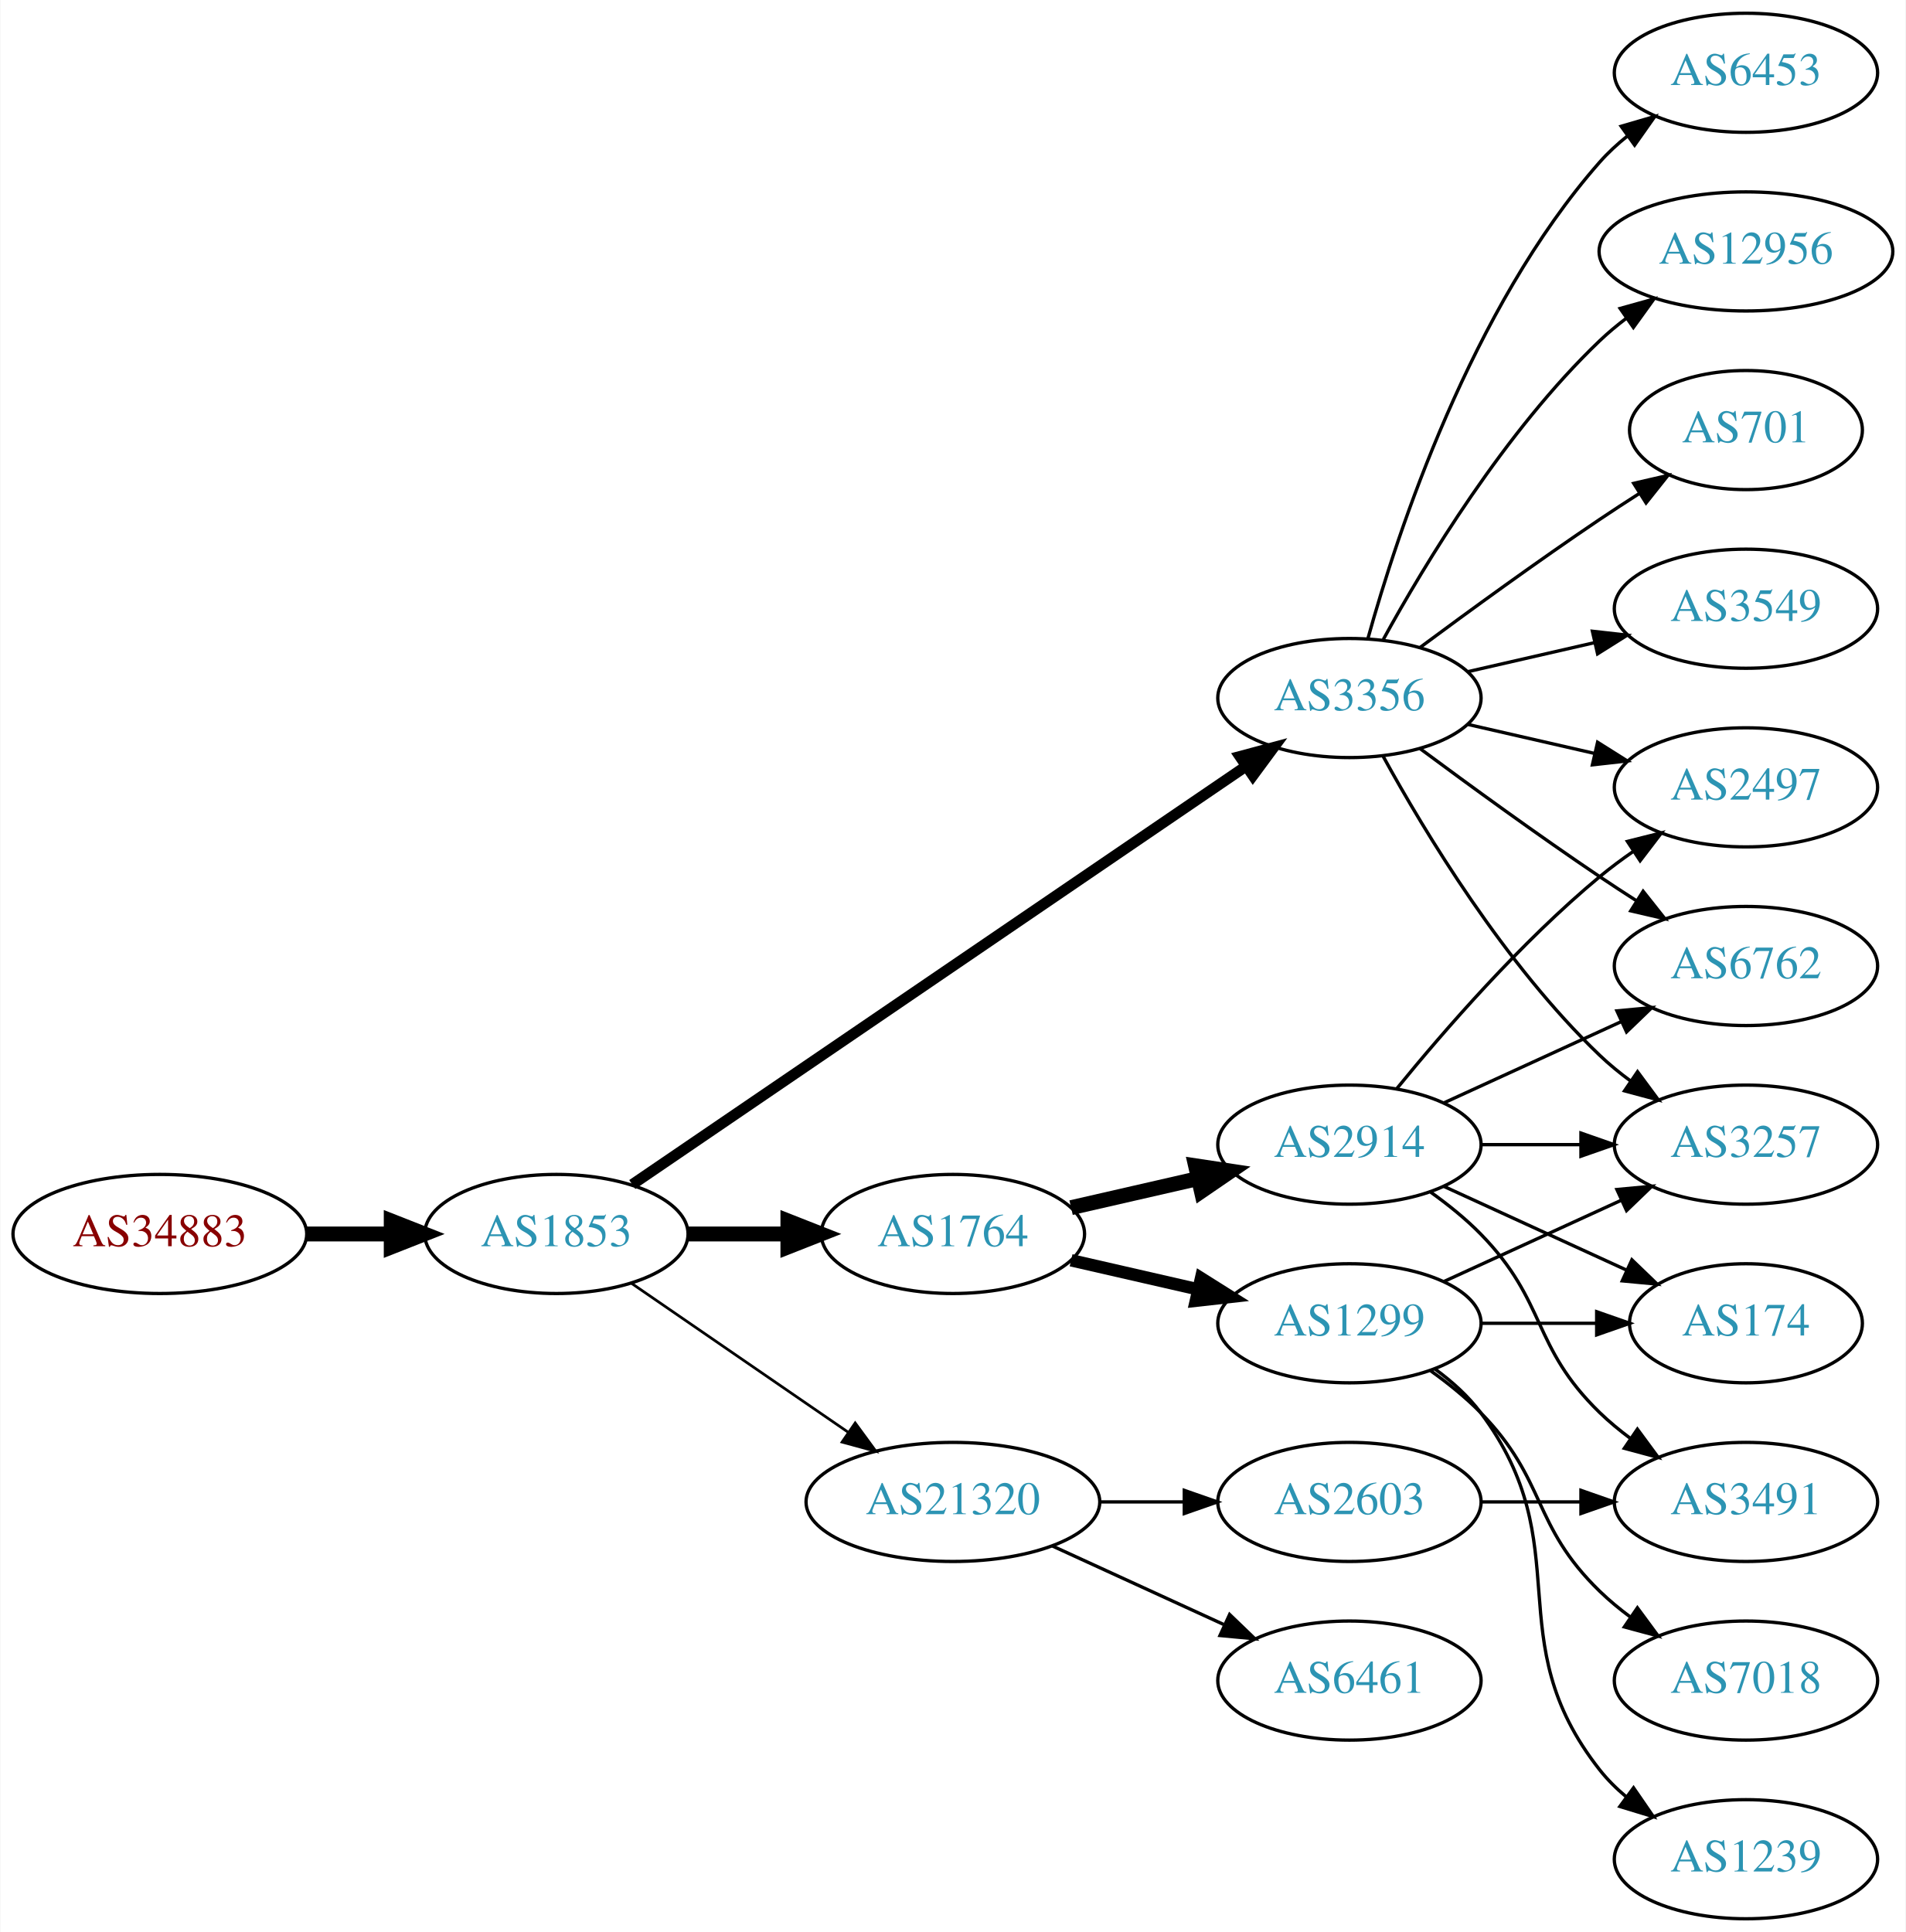
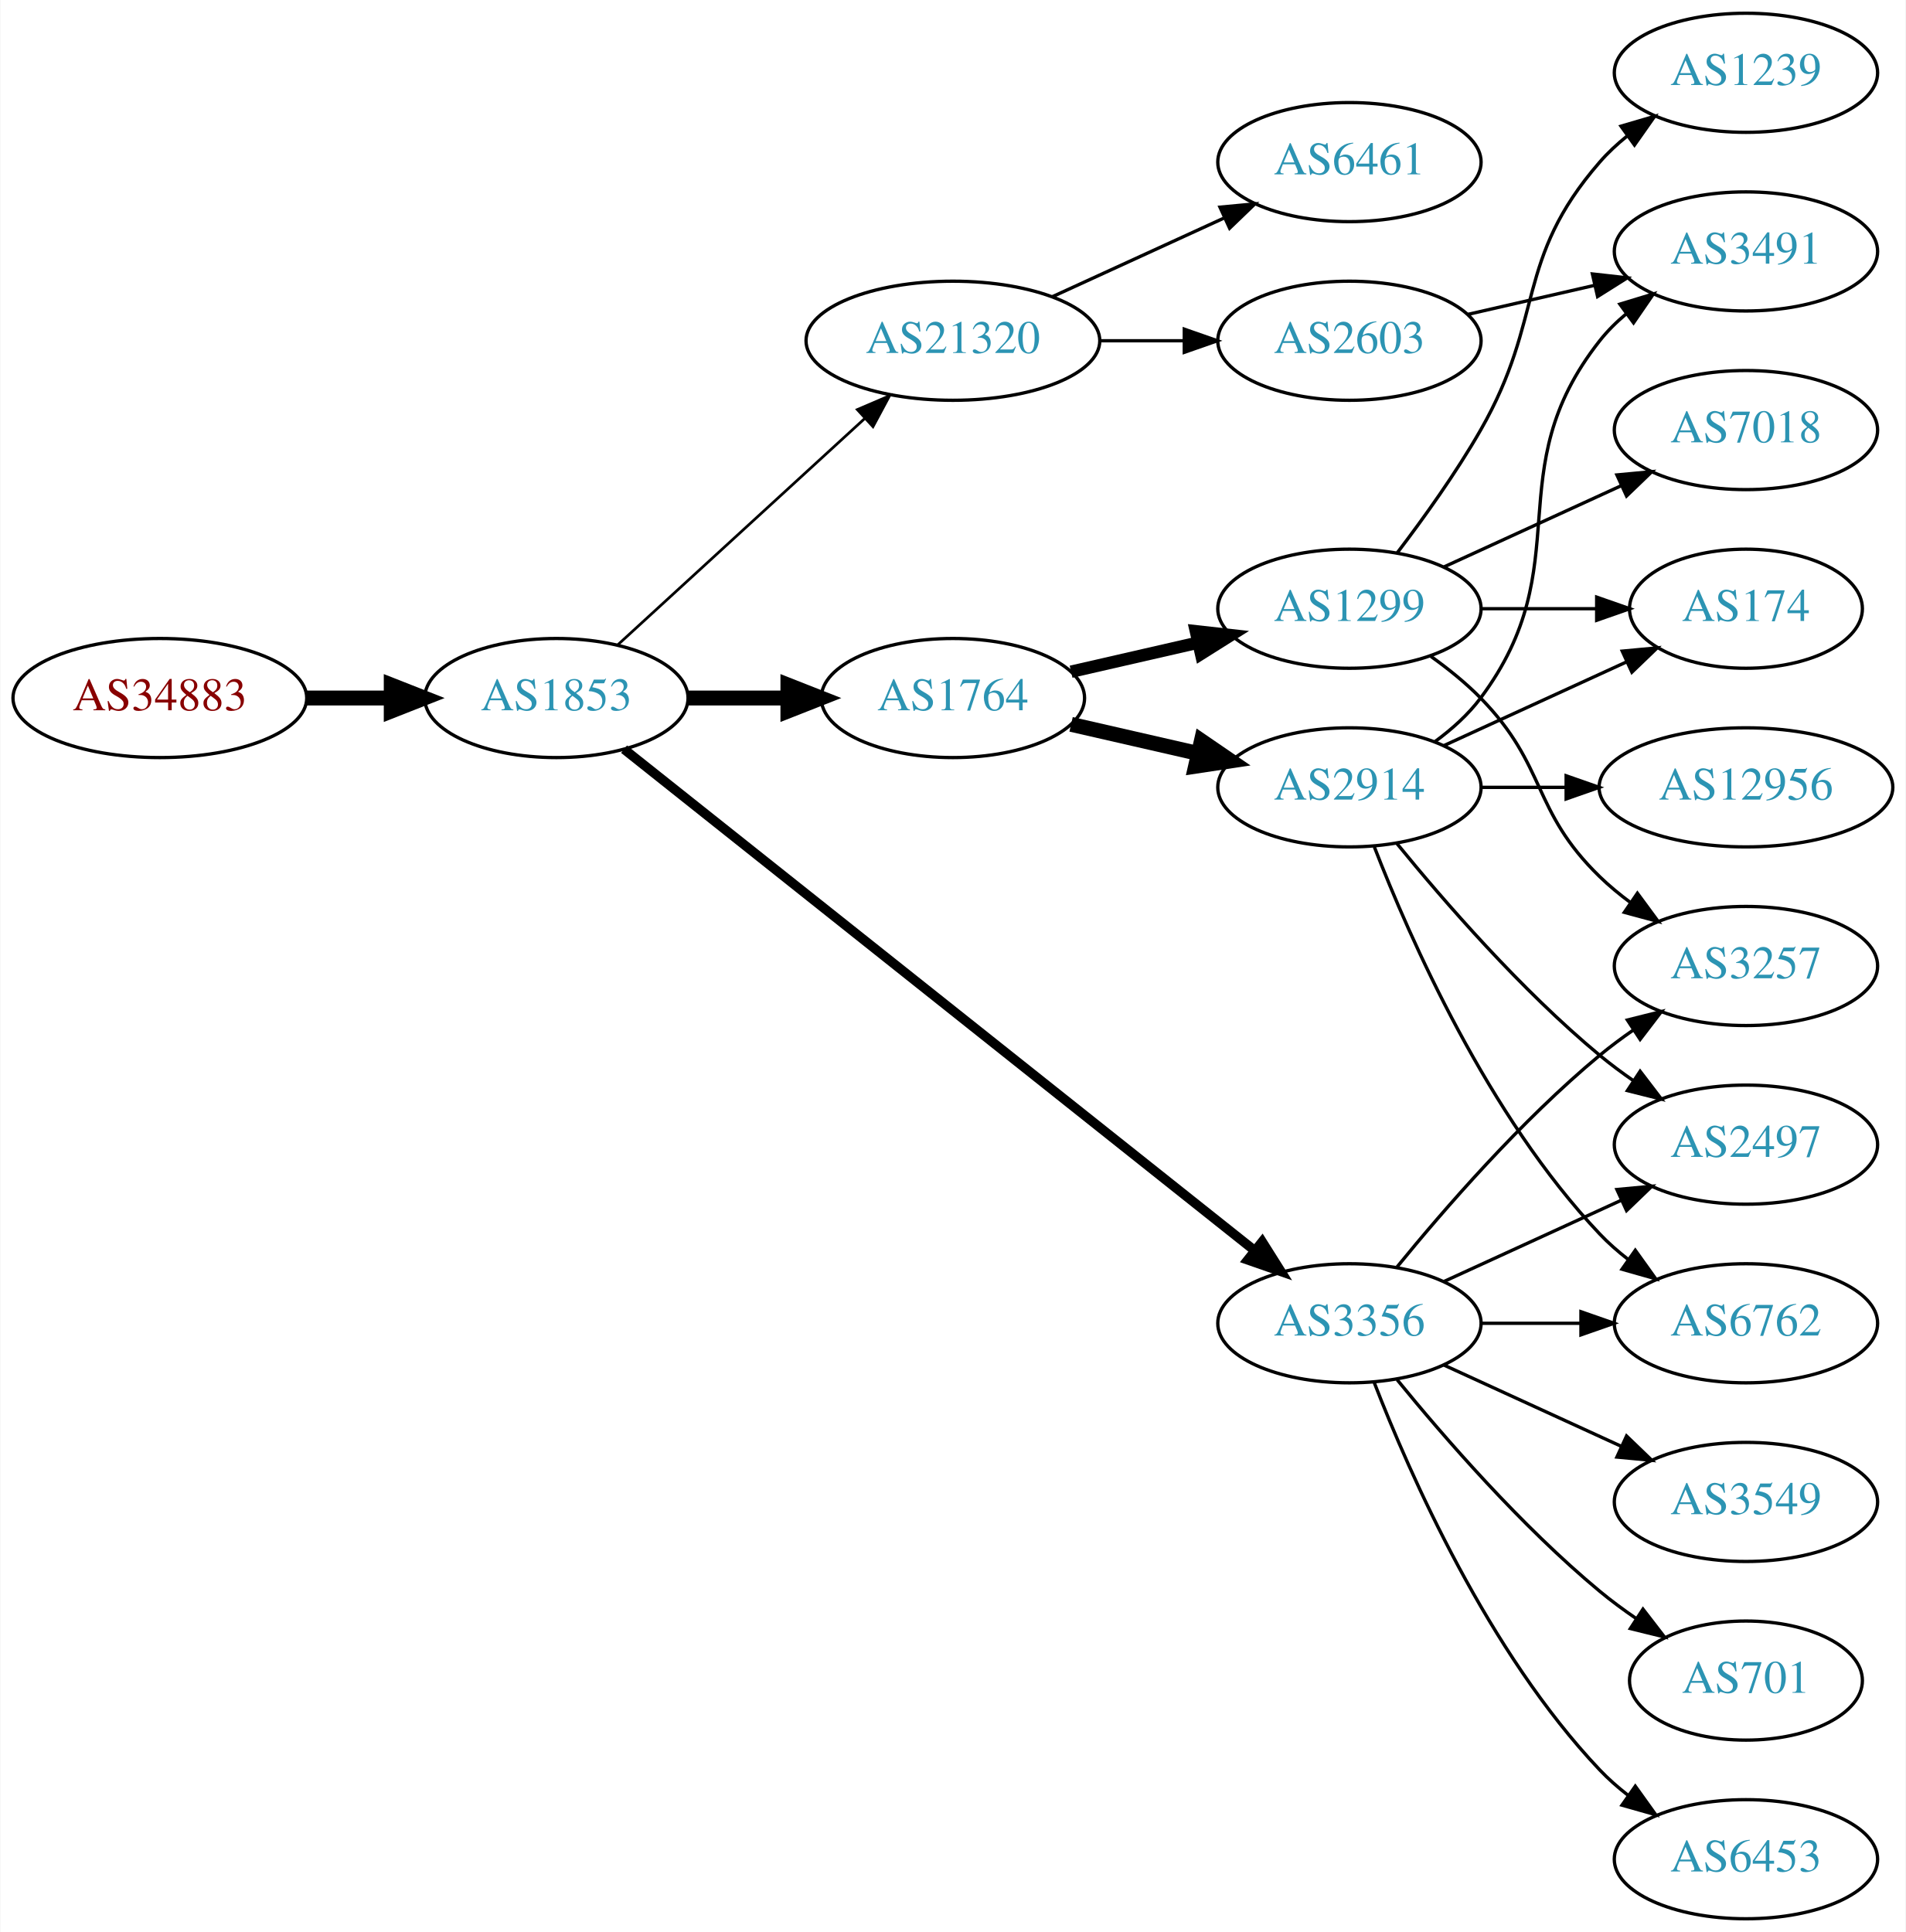
<svg xmlns="http://www.w3.org/2000/svg" xmlns:xlink="http://www.w3.org/1999/xlink" width="576pt" height="584pt" viewBox="0.00 0.00 575.76 584.00">
  <g id="graph0" class="graph" transform="scale(1 1) rotate(0) translate(4 580)">
    <polygon fill="white" stroke="none" points="-4,4 -4,-580 571.762,-580 571.762,4 -4,4" />
    <g id="node1" class="node">
      <g id="a_node1">
        <a xlink:href="/asn/34883" xlink:title="AS34883 ~ FH JOANNEUM Gesellschaft mbH [AT]">
-           <ellipse fill="#ffffff" stroke="black" cx="44.196" cy="-207" rx="44.393" ry="18" />
-           <text text-anchor="middle" x="44.196" y="-203.3" font-family="Times,serif" font-size="14.00" fill="#880000">AS34883</text>
+           <ellipse fill="#ffffff" stroke="black" cx="44.196" cy="-369" rx="44.393" ry="18" />
+           <text text-anchor="middle" x="44.196" y="-365.3" font-family="Times,serif" font-size="14.00" fill="#880000">AS34883</text>
        </a>
      </g>
    </g>
    <g id="node2" class="node">
      <g id="a_node2">
        <a xlink:href="/asn/1853" xlink:title="AS1853 ~ ACOnet Backbone [AT]">
-           <ellipse fill="#ffffff" stroke="black" cx="164.039" cy="-207" rx="39.794" ry="18" />
-           <text text-anchor="middle" x="164.039" y="-203.3" font-family="Times,serif" font-size="14.00" fill="#2c94b3">AS1853</text>
+           <ellipse fill="#ffffff" stroke="black" cx="164.039" cy="-369" rx="39.794" ry="18" />
+           <text text-anchor="middle" x="164.039" y="-365.3" font-family="Times,serif" font-size="14.00" fill="#2c94b3">AS1853</text>
        </a>
      </g>
    </g>
    <g id="edge1" class="edge">
-       <path fill="none" stroke="black" stroke-width="4.5" d="M88.407,-207C96.72,-207 105.482,-207 113.965,-207" />
-       <polygon fill="black" stroke="black" stroke-width="4.5" points="114.123,-210.938 124.123,-207 114.123,-203.063 114.123,-210.938" />
+       <path fill="none" stroke="black" stroke-width="4.5" d="M88.407,-369C96.72,-369 105.482,-369 113.965,-369" />
+       <polygon fill="black" stroke="black" stroke-width="4.5" points="114.123,-372.938 124.123,-369 114.123,-365.063 114.123,-372.938" />
    </g>
    <g id="node3" class="node">
      <g id="a_node3">
-         <a xlink:href="/asn/1764" xlink:title="AS1764 ~ NEXTLAYER-AS [AT]">
-           <ellipse fill="#ffffff" stroke="black" cx="283.881" cy="-207" rx="39.794" ry="18" />
-           <text text-anchor="middle" x="283.881" y="-203.3" font-family="Times,serif" font-size="14.00" fill="#2c94b3">AS1764</text>
+         <a xlink:href="/asn/21320" xlink:title="AS21320 ~ GEANT Vereniging [EU]">
+           <ellipse fill="#ffffff" stroke="black" cx="283.881" cy="-477" rx="44.393" ry="18" />
+           <text text-anchor="middle" x="283.881" y="-473.3" font-family="Times,serif" font-size="14.00" fill="#2c94b3">AS21320</text>
        </a>
      </g>
    </g>
    <g id="edge2" class="edge">
-       <path fill="none" stroke="black" stroke-width="4.5" d="M203.951,-207C213.505,-207 223.854,-207 233.817,-207" />
-       <polygon fill="black" stroke="black" stroke-width="4.5" points="234.009,-210.938 244.009,-207 234.009,-203.063 234.009,-210.938" />
+       <path fill="none" stroke="black" stroke-width="0.818" d="M182.681,-385.169C202.439,-403.276 234.641,-432.789 257.193,-453.457" />
+       <polygon fill="black" stroke="black" stroke-width="0.818" points="254.994,-456.189 264.731,-460.365 259.723,-451.029 254.994,-456.189" />
    </g>
    <g id="node4" class="node">
      <g id="a_node4">
-         <a xlink:href="/asn/3356" xlink:title="AS3356 ~ LEVEL3 [US]">
-           <ellipse fill="#ffffff" stroke="black" cx="403.724" cy="-369" rx="39.794" ry="18" />
-           <text text-anchor="middle" x="403.724" y="-365.3" font-family="Times,serif" font-size="14.00" fill="#2c94b3">AS3356</text>
+         <a xlink:href="/asn/3356" xlink:title="AS3356 ~ Level 3 Parent, LLC [US]">
+           <ellipse fill="#ffffff" stroke="black" cx="403.724" cy="-180" rx="39.794" ry="18" />
+           <text text-anchor="middle" x="403.724" y="-176.3" font-family="Times,serif" font-size="14.00" fill="#2c94b3">AS3356</text>
        </a>
      </g>
    </g>
    <g id="edge3" class="edge">
-       <path fill="none" stroke="black" stroke-width="3.273" d="M186.973,-221.95C229.6,-251.004 323.695,-315.136 372.315,-348.274" />
-       <polygon fill="black" stroke="black" stroke-width="3.273" points="370.608,-351.346 380.842,-354.086 374.55,-345.562 370.608,-351.346" />
+       <path fill="none" stroke="black" stroke-width="2.864" d="M184.489,-353.533C226.622,-320.031 326.434,-240.663 375.094,-201.97" />
+       <polygon fill="black" stroke="black" stroke-width="2.864" points="377.355,-204.644 383.004,-195.68 372.999,-199.165 377.355,-204.644" />
    </g>
    <g id="node5" class="node">
      <g id="a_node5">
-         <a xlink:href="/asn/21320" xlink:title="AS21320 ~ GEANT Vereniging [EU]">
-           <ellipse fill="#ffffff" stroke="black" cx="283.881" cy="-126" rx="44.393" ry="18" />
-           <text text-anchor="middle" x="283.881" y="-122.3" font-family="Times,serif" font-size="14.00" fill="#2c94b3">AS21320</text>
+         <a xlink:href="/asn/1764" xlink:title="AS1764 ~ NEXTLAYER-AS [AT]">
+           <ellipse fill="#ffffff" stroke="black" cx="283.881" cy="-369" rx="39.794" ry="18" />
+           <text text-anchor="middle" x="283.881" y="-365.3" font-family="Times,serif" font-size="14.00" fill="#2c94b3">AS1764</text>
        </a>
      </g>
    </g>
    <g id="edge4" class="edge">
-       <path fill="none" stroke="black" stroke-width="0.818" d="M186.653,-192.143C205.025,-179.515 231.618,-161.236 252.195,-147.093" />
-       <polygon fill="black" stroke="black" stroke-width="0.818" points="254.345,-149.862 260.603,-141.313 250.38,-144.093 254.345,-149.862" />
+       <path fill="none" stroke="black" stroke-width="4.5" d="M203.951,-369C213.505,-369 223.854,-369 233.817,-369" />
+       <polygon fill="black" stroke="black" stroke-width="4.5" points="234.009,-372.938 244.009,-369 234.009,-365.063 234.009,-372.938" />
    </g>
    <g id="node6" class="node">
      <g id="a_node6">
-         <a xlink:href="/asn/2914" xlink:title="AS2914 ~ NTT America, Inc. [US]">
-           <ellipse fill="#ffffff" stroke="black" cx="403.724" cy="-234" rx="39.794" ry="18" />
-           <text text-anchor="middle" x="403.724" y="-230.3" font-family="Times,serif" font-size="14.00" fill="#2c94b3">AS2914</text>
+         <a xlink:href="/asn/2603" xlink:title="AS2603 ~ NORDUnet [NO]">
+           <ellipse fill="#ffffff" stroke="black" cx="403.724" cy="-477" rx="39.794" ry="18" />
+           <text text-anchor="middle" x="403.724" y="-473.3" font-family="Times,serif" font-size="14.00" fill="#2c94b3">AS2603</text>
        </a>
      </g>
    </g>
    <g id="edge5" class="edge">
-       <path fill="none" stroke="black" stroke-width="4.5" d="M319.6,-214.955C331.6,-217.704 345.221,-220.825 357.914,-223.733" />
-       <polygon fill="black" stroke="black" stroke-width="4.5" points="357.219,-227.613 367.845,-226.009 358.977,-219.937 357.219,-227.613" />
+       <path fill="none" stroke="black" d="M328.092,-477C336.405,-477 345.168,-477 353.65,-477" />
+       <polygon fill="black" stroke="black" points="353.809,-480.5 363.809,-477 353.809,-473.5 353.809,-480.5" />
    </g>
    <g id="node7" class="node">
      <g id="a_node7">
+         <a xlink:href="/asn/6461" xlink:title="AS6461 ~ Zayo Bandwidth [US]">
+           <ellipse fill="#ffffff" stroke="black" cx="403.724" cy="-531" rx="39.794" ry="18" />
+           <text text-anchor="middle" x="403.724" y="-527.3" font-family="Times,serif" font-size="14.00" fill="#2c94b3">AS6461</text>
+         </a>
+       </g>
+     </g>
+     <g id="edge6" class="edge">
+       <path fill="none" stroke="black" d="M314.011,-490.348C329.622,-497.502 349.02,-506.391 365.692,-514.03" />
+       <polygon fill="black" stroke="black" points="364.595,-517.378 375.144,-518.362 367.511,-511.014 364.595,-517.378" />
+     </g>
+     <g id="node9" class="node">
+       <g id="a_node9">
+         <a xlink:href="/asn/3257" xlink:title="AS3257 ~ GTT [DE]">
+           <ellipse fill="#ffffff" stroke="black" cx="523.566" cy="-288" rx="39.794" ry="18" />
+           <text text-anchor="middle" x="523.566" y="-284.3" font-family="Times,serif" font-size="14.00" fill="#2c94b3">AS3257</text>
+         </a>
+       </g>
+     </g>
+     <g id="edge8" class="edge">
+       <path fill="none" stroke="black" d="M418.143,-197.065C432.257,-214.375 455.672,-241.345 479.37,-261 482.587,-263.668 486.087,-266.27 489.658,-268.741" />
+       <polygon fill="black" stroke="black" points="487.735,-271.666 498.014,-274.236 491.581,-265.817 487.735,-271.666" />
+     </g>
+     <g id="node10" class="node">
+       <g id="a_node10">
+         <a xlink:href="/asn/6762" xlink:title="AS6762 ~ TELECOM ITALIA SPARKLE S.p.A. [IT]">
+           <ellipse fill="#ffffff" stroke="black" cx="523.566" cy="-180" rx="39.794" ry="18" />
+           <text text-anchor="middle" x="523.566" y="-176.3" font-family="Times,serif" font-size="14.00" fill="#2c94b3">AS6762</text>
+         </a>
+       </g>
+     </g>
+     <g id="edge9" class="edge">
+       <path fill="none" stroke="black" d="M443.636,-180C453.19,-180 463.539,-180 473.502,-180" />
+       <polygon fill="black" stroke="black" points="473.695,-183.5 483.695,-180 473.694,-176.5 473.695,-183.5" />
+     </g>
+     <g id="node11" class="node">
+       <g id="a_node11">
+         <a xlink:href="/asn/3549" xlink:title="AS3549 ~ Level 3 Parent, LLC [US]">
+           <ellipse fill="#ffffff" stroke="black" cx="523.566" cy="-126" rx="39.794" ry="18" />
+           <text text-anchor="middle" x="523.566" y="-122.3" font-family="Times,serif" font-size="14.00" fill="#2c94b3">AS3549</text>
+         </a>
+       </g>
+     </g>
+     <g id="edge10" class="edge">
+       <path fill="none" stroke="black" d="M432.353,-167.339C448.31,-160.027 468.58,-150.739 485.863,-142.819" />
+       <polygon fill="black" stroke="black" points="487.478,-145.929 495.111,-138.581 484.562,-139.565 487.478,-145.929" />
+     </g>
+     <g id="node12" class="node">
+       <g id="a_node12">
+         <a xlink:href="/asn/701" xlink:title="AS701 ~ UUNET [US]">
+           <ellipse fill="#ffffff" stroke="black" cx="523.566" cy="-72" rx="35.194" ry="18" />
+           <text text-anchor="middle" x="523.566" y="-68.3" font-family="Times,serif" font-size="14.00" fill="#2c94b3">AS701</text>
+         </a>
+       </g>
+     </g>
+     <g id="edge11" class="edge">
+       <path fill="none" stroke="black" d="M418.143,-162.935C432.257,-145.625 455.672,-118.655 479.37,-99 482.833,-96.128 486.626,-93.331 490.48,-90.692" />
+       <polygon fill="black" stroke="black" points="492.442,-93.592 498.913,-85.203 488.623,-87.725 492.442,-93.592" />
+     </g>
+     <g id="node13" class="node">
+       <g id="a_node13">
+         <a xlink:href="/asn/6453" xlink:title="AS6453 ~ TATA COMMUNICATIONS (AMERICA) INC [US]">
+           <ellipse fill="#ffffff" stroke="black" cx="523.566" cy="-18" rx="39.794" ry="18" />
+           <text text-anchor="middle" x="523.566" y="-14.3" font-family="Times,serif" font-size="14.00" fill="#2c94b3">AS6453</text>
+         </a>
+       </g>
+     </g>
+     <g id="edge12" class="edge">
+       <path fill="none" stroke="black" d="M411.247,-162.006C421.997,-134.272 445.655,-80.571 479.37,-45 481.956,-42.272 484.874,-39.706 487.942,-37.323" />
+       <polygon fill="black" stroke="black" points="490.12,-40.069 496.29,-31.457 486.096,-34.342 490.12,-40.069" />
+     </g>
+     <g id="node14" class="node">
+       <g id="a_node14">
+         <a xlink:href="/asn/2497" xlink:title="AS2497 ~ Internet Initiative Japan Inc. [JP]">
+           <ellipse fill="#ffffff" stroke="black" cx="523.566" cy="-234" rx="39.794" ry="18" />
+           <text text-anchor="middle" x="523.566" y="-230.3" font-family="Times,serif" font-size="14.00" fill="#2c94b3">AS2497</text>
+         </a>
+       </g>
+     </g>
+     <g id="edge13" class="edge">
+       <path fill="none" stroke="black" d="M432.353,-192.661C448.31,-199.973 468.58,-209.261 485.863,-217.181" />
+       <polygon fill="black" stroke="black" points="484.562,-220.435 495.111,-221.419 487.478,-214.071 484.562,-220.435" />
+     </g>
+     <g id="node15" class="node">
+       <g id="a_node15">
        <a xlink:href="/asn/1299" xlink:title="AS1299 ~ Telia Carrier [EU]">
-           <ellipse fill="#ffffff" stroke="black" cx="403.724" cy="-180" rx="39.794" ry="18" />
-           <text text-anchor="middle" x="403.724" y="-176.3" font-family="Times,serif" font-size="14.00" fill="#2c94b3">AS1299</text>
-         </a>
-       </g>
-     </g>
-     <g id="edge6" class="edge">
-       <path fill="none" stroke="black" stroke-width="3.75" d="M319.6,-199.045C331.6,-196.296 345.221,-193.175 357.914,-190.267" />
-       <polygon fill="black" stroke="black" stroke-width="3.75" points="358.88,-193.636 367.845,-187.991 357.316,-186.813 358.88,-193.636" />
+           <ellipse fill="#ffffff" stroke="black" cx="403.724" cy="-396" rx="39.794" ry="18" />
+           <text text-anchor="middle" x="403.724" y="-392.3" font-family="Times,serif" font-size="14.00" fill="#2c94b3">AS1299</text>
+         </a>
+       </g>
+     </g>
+     <g id="edge14" class="edge">
+       <path fill="none" stroke="black" stroke-width="3.75" d="M319.6,-376.955C331.6,-379.704 345.221,-382.825 357.914,-385.733" />
+       <polygon fill="black" stroke="black" stroke-width="3.75" points="357.316,-389.187 367.845,-388.009 358.88,-382.364 357.316,-389.187" />
+     </g>
+     <g id="node16" class="node">
+       <g id="a_node16">
+         <a xlink:href="/asn/2914" xlink:title="AS2914 ~ NTT America, Inc. [US]">
+           <ellipse fill="#ffffff" stroke="black" cx="403.724" cy="-342" rx="39.794" ry="18" />
+           <text text-anchor="middle" x="403.724" y="-338.3" font-family="Times,serif" font-size="14.00" fill="#2c94b3">AS2914</text>
+         </a>
+       </g>
+     </g>
+     <g id="edge15" class="edge">
+       <path fill="none" stroke="black" stroke-width="4.5" d="M319.6,-361.045C331.6,-358.296 345.221,-355.175 357.914,-352.267" />
+       <polygon fill="black" stroke="black" stroke-width="4.5" points="358.977,-356.063 367.845,-349.991 357.219,-348.387 358.977,-356.063" />
    </g>
    <g id="node8" class="node">
      <g id="a_node8">
-         <a xlink:href="/asn/3257" xlink:title="AS3257 ~ GTT [DE]">
-           <ellipse fill="#ffffff" stroke="black" cx="523.566" cy="-234" rx="39.794" ry="18" />
-           <text text-anchor="middle" x="523.566" y="-230.3" font-family="Times,serif" font-size="14.00" fill="#2c94b3">AS3257</text>
-         </a>
-       </g>
+         <a xlink:href="/asn/3491" xlink:title="AS3491 ~ PCCW Global, Inc. [US]">
+           <ellipse fill="#ffffff" stroke="black" cx="523.566" cy="-504" rx="39.794" ry="18" />
+           <text text-anchor="middle" x="523.566" y="-500.3" font-family="Times,serif" font-size="14.00" fill="#2c94b3">AS3491</text>
+         </a>
+       </g>
+     </g>
+     <g id="edge7" class="edge">
+       <path fill="none" stroke="black" d="M439.443,-484.955C451.443,-487.704 465.064,-490.825 477.756,-493.733" />
+       <polygon fill="black" stroke="black" points="477.159,-497.187 487.688,-496.009 478.722,-490.364 477.159,-497.187" />
    </g>
    <g id="edge23" class="edge">
-       <path fill="none" stroke="black" d="M413.965,-351.287C426.51,-328.439 450.687,-288.389 479.37,-261 482.238,-258.261 485.427,-255.653 488.736,-253.215" />
-       <polygon fill="black" stroke="black" points="490.8,-256.044 497.096,-247.523 486.86,-250.258 490.8,-256.044" />
-     </g>
-     <g id="node9" class="node">
-       <g id="a_node9">
-         <a xlink:href="/asn/6762" xlink:title="AS6762 ~ TELECOM ITALIA SPARKLE S.p.A. [IT]">
-           <ellipse fill="#ffffff" stroke="black" cx="523.566" cy="-288" rx="39.794" ry="18" />
-           <text text-anchor="middle" x="523.566" y="-284.3" font-family="Times,serif" font-size="14.00" fill="#2c94b3">AS6762</text>
-         </a>
-       </g>
-     </g>
-     <g id="edge19" class="edge">
-       <path fill="none" stroke="black" d="M425.054,-353.723C439.916,-342.696 460.661,-327.593 479.37,-315 482.919,-312.611 486.67,-310.161 490.418,-307.758" />
-       <polygon fill="black" stroke="black" points="492.486,-310.591 499.067,-302.288 488.744,-304.675 492.486,-310.591" />
-     </g>
-     <g id="node11" class="node">
-       <g id="a_node11">
-         <a xlink:href="/asn/2497" xlink:title="AS2497 ~ Internet Initiative Japan Inc. [JP]">
-           <ellipse fill="#ffffff" stroke="black" cx="523.566" cy="-342" rx="39.794" ry="18" />
-           <text text-anchor="middle" x="523.566" y="-338.3" font-family="Times,serif" font-size="14.00" fill="#2c94b3">AS2497</text>
-         </a>
-       </g>
-     </g>
-     <g id="edge20" class="edge">
-       <path fill="none" stroke="black" d="M439.443,-361.045C451.443,-358.296 465.064,-355.175 477.756,-352.267" />
-       <polygon fill="black" stroke="black" points="478.722,-355.636 487.688,-349.991 477.159,-348.813 478.722,-355.636" />
+       <path fill="none" stroke="black" d="M428.318,-381.611C433.574,-377.852 438.906,-373.563 443.37,-369 463.543,-348.383 458.677,-335.094 479.37,-315 482.215,-312.237 485.389,-309.614 488.689,-307.166" />
+       <polygon fill="black" stroke="black" points="490.755,-309.994 497.037,-301.462 486.806,-304.214 490.755,-309.994" />
+     </g>
+     <g id="node18" class="node">
+       <g id="a_node18">
+         <a xlink:href="/asn/174" xlink:title="AS174 ~ Cogent Communications [US]">
+           <ellipse fill="#ffffff" stroke="black" cx="523.566" cy="-396" rx="35.194" ry="18" />
+           <text text-anchor="middle" x="523.566" y="-392.3" font-family="Times,serif" font-size="14.00" fill="#2c94b3">AS174</text>
+         </a>
+       </g>
+     </g>
+     <g id="edge21" class="edge">
+       <path fill="none" stroke="black" d="M443.636,-396C454.723,-396 466.883,-396 478.265,-396" />
+       <polygon fill="black" stroke="black" points="478.447,-399.5 488.447,-396 478.447,-392.5 478.447,-399.5" />
+     </g>
+     <g id="node19" class="node">
+       <g id="a_node19">
+         <a xlink:href="/asn/1239" xlink:title="AS1239 ~ Sprint [US]">
+           <ellipse fill="#ffffff" stroke="black" cx="523.566" cy="-558" rx="39.794" ry="18" />
+           <text text-anchor="middle" x="523.566" y="-554.3" font-family="Times,serif" font-size="14.00" fill="#2c94b3">AS1239</text>
+         </a>
+       </g>
+     </g>
+     <g id="edge22" class="edge">
+       <path fill="none" stroke="black" d="M418.185,-412.913C426.078,-423.27 435.927,-436.992 443.37,-450 462.935,-484.194 453.536,-501.258 479.37,-531 481.835,-533.838 484.672,-536.477 487.689,-538.906" />
+       <polygon fill="black" stroke="black" points="485.8,-541.858 495.968,-544.836 489.876,-536.167 485.8,-541.858" />
+     </g>
+     <g id="node20" class="node">
+       <g id="a_node20">
+         <a xlink:href="/asn/7018" xlink:title="AS7018 ~ AT&amp;T Services, Inc. [US]">
+           <ellipse fill="#ffffff" stroke="black" cx="523.566" cy="-450" rx="39.794" ry="18" />
+           <text text-anchor="middle" x="523.566" y="-446.3" font-family="Times,serif" font-size="14.00" fill="#2c94b3">AS7018</text>
+         </a>
+       </g>
+     </g>
+     <g id="edge24" class="edge">
+       <path fill="none" stroke="black" d="M432.353,-408.661C448.31,-415.973 468.58,-425.261 485.863,-433.181" />
+       <polygon fill="black" stroke="black" points="484.562,-436.435 495.111,-437.419 487.478,-430.071 484.562,-436.435" />
+     </g>
+     <g id="edge17" class="edge">
+       <path fill="none" stroke="black" d="M429.655,-355.882C434.731,-359.611 439.649,-364.016 443.37,-369 473.642,-409.542 448.072,-437.246 479.37,-477 481.695,-479.953 484.439,-482.67 487.398,-485.147" />
+       <polygon fill="black" stroke="black" points="485.457,-488.064 495.595,-491.145 489.591,-482.415 485.457,-488.064" />
+     </g>
+     <g id="edge16" class="edge">
+       <path fill="none" stroke="black" d="M411.247,-324.006C421.997,-296.272 445.655,-242.571 479.37,-207 481.956,-204.272 484.874,-201.706 487.942,-199.323" />
+       <polygon fill="black" stroke="black" points="490.12,-202.07 496.29,-193.457 486.096,-196.342 490.12,-202.07" />
+     </g>
+     <g id="edge18" class="edge">
+       <path fill="none" stroke="black" d="M418.143,-324.935C432.257,-307.625 455.672,-280.655 479.37,-261 482.587,-258.332 486.087,-255.73 489.658,-253.259" />
+       <polygon fill="black" stroke="black" points="491.581,-256.183 498.014,-247.764 487.735,-250.334 491.581,-256.183" />
    </g>
    <g id="node17" class="node">
      <g id="a_node17">
-         <a xlink:href="/asn/701" xlink:title="AS701 ~ UUNET [US]">
-           <ellipse fill="#ffffff" stroke="black" cx="523.566" cy="-450" rx="35.194" ry="18" />
-           <text text-anchor="middle" x="523.566" y="-446.3" font-family="Times,serif" font-size="14.00" fill="#2c94b3">AS701</text>
-         </a>
-       </g>
-     </g>
-     <g id="edge21" class="edge">
-       <path fill="none" stroke="black" d="M425.054,-384.277C439.916,-395.304 460.661,-410.407 479.37,-423 483.188,-425.569 487.238,-428.21 491.268,-430.786" />
-       <polygon fill="black" stroke="black" points="489.637,-433.895 499.962,-436.271 493.372,-427.975 489.637,-433.895" />
-     </g>
-     <g id="node18" class="node">
-       <g id="a_node18">
-         <a xlink:href="/asn/3549" xlink:title="AS3549 ~ Level 3 Parent, LLC [US]">
-           <ellipse fill="#ffffff" stroke="black" cx="523.566" cy="-396" rx="39.794" ry="18" />
-           <text text-anchor="middle" x="523.566" y="-392.3" font-family="Times,serif" font-size="14.00" fill="#2c94b3">AS3549</text>
-         </a>
-       </g>
-     </g>
-     <g id="edge22" class="edge">
-       <path fill="none" stroke="black" d="M439.443,-376.955C451.443,-379.704 465.064,-382.825 477.756,-385.733" />
-       <polygon fill="black" stroke="black" points="477.159,-389.187 487.688,-388.009 478.722,-382.364 477.159,-389.187" />
-     </g>
-     <g id="node19" class="node">
-       <g id="a_node19">
-         <a xlink:href="/asn/6453" xlink:title="AS6453 ~ TATA COMMUNICATIONS (AMERICA) INC [US]">
-           <ellipse fill="#ffffff" stroke="black" cx="523.566" cy="-558" rx="39.794" ry="18" />
-           <text text-anchor="middle" x="523.566" y="-554.3" font-family="Times,serif" font-size="14.00" fill="#2c94b3">AS6453</text>
-         </a>
-       </g>
-     </g>
-     <g id="edge24" class="edge">
-       <path fill="none" stroke="black" d="M409.297,-386.946C418.202,-418.995 440.487,-486.842 479.37,-531 481.854,-533.821 484.704,-536.449 487.729,-538.871" />
-       <polygon fill="black" stroke="black" points="485.847,-541.828 496.019,-544.791 489.915,-536.131 485.847,-541.828" />
-     </g>
-     <g id="node20" class="node">
-       <g id="a_node20">
        <a xlink:href="/asn/12956" xlink:title="AS12956 ~ TELXIUS [ES]">
-           <ellipse fill="#ffffff" stroke="black" cx="523.566" cy="-504" rx="44.393" ry="18" />
-           <text text-anchor="middle" x="523.566" y="-500.3" font-family="Times,serif" font-size="14.00" fill="#2c94b3">AS12956</text>
-         </a>
-       </g>
-     </g>
-     <g id="edge25" class="edge">
-       <path fill="none" stroke="black" d="M413.965,-386.713C426.51,-409.561 450.687,-449.611 479.37,-477 481.877,-479.393 484.628,-481.687 487.49,-483.855" />
-       <polygon fill="black" stroke="black" points="485.537,-486.759 495.741,-489.61 489.542,-481.018 485.537,-486.759" />
-     </g>
-     <g id="node15" class="node">
-       <g id="a_node15">
-         <a xlink:href="/asn/6461" xlink:title="AS6461 ~ Zayo Bandwidth [US]">
-           <ellipse fill="#ffffff" stroke="black" cx="403.724" cy="-72" rx="39.794" ry="18" />
-           <text text-anchor="middle" x="403.724" y="-68.3" font-family="Times,serif" font-size="14.00" fill="#2c94b3">AS6461</text>
-         </a>
-       </g>
-     </g>
-     <g id="edge16" class="edge">
-       <path fill="none" stroke="black" d="M314.011,-112.652C329.622,-105.498 349.02,-96.609 365.692,-88.969" />
-       <polygon fill="black" stroke="black" points="367.511,-91.986 375.144,-84.638 364.595,-85.622 367.511,-91.986" />
-     </g>
-     <g id="node16" class="node">
-       <g id="a_node16">
-         <a xlink:href="/asn/2603" xlink:title="AS2603 ~ NORDUnet [NO]">
-           <ellipse fill="#ffffff" stroke="black" cx="403.724" cy="-126" rx="39.794" ry="18" />
-           <text text-anchor="middle" x="403.724" y="-122.3" font-family="Times,serif" font-size="14.00" fill="#2c94b3">AS2603</text>
-         </a>
-       </g>
-     </g>
-     <g id="edge17" class="edge">
-       <path fill="none" stroke="black" d="M328.092,-126C336.405,-126 345.168,-126 353.65,-126" />
-       <polygon fill="black" stroke="black" points="353.809,-129.5 363.809,-126 353.809,-122.5 353.809,-129.5" />
-     </g>
-     <g id="edge7" class="edge">
-       <path fill="none" stroke="black" d="M443.636,-234C453.19,-234 463.539,-234 473.502,-234" />
-       <polygon fill="black" stroke="black" points="473.695,-237.5 483.695,-234 473.694,-230.5 473.695,-237.5" />
-     </g>
-     <g id="edge8" class="edge">
-       <path fill="none" stroke="black" d="M432.353,-246.661C448.31,-253.973 468.58,-263.261 485.863,-271.181" />
-       <polygon fill="black" stroke="black" points="484.562,-274.435 495.111,-275.419 487.478,-268.071 484.562,-274.435" />
-     </g>
-     <g id="node10" class="node">
-       <g id="a_node10">
-         <a xlink:href="/asn/3491" xlink:title="AS3491 ~ PCCW Global, Inc. [US]">
-           <ellipse fill="#ffffff" stroke="black" cx="523.566" cy="-126" rx="39.794" ry="18" />
-           <text text-anchor="middle" x="523.566" y="-122.3" font-family="Times,serif" font-size="14.00" fill="#2c94b3">AS3491</text>
-         </a>
-       </g>
-     </g>
-     <g id="edge9" class="edge">
-       <path fill="none" stroke="black" d="M428.318,-219.611C433.574,-215.852 438.906,-211.563 443.37,-207 463.543,-186.383 458.677,-173.094 479.37,-153 482.215,-150.237 485.389,-147.614 488.689,-145.166" />
-       <polygon fill="black" stroke="black" points="490.755,-147.994 497.037,-139.462 486.806,-142.214 490.755,-147.994" />
-     </g>
-     <g id="edge10" class="edge">
-       <path fill="none" stroke="black" d="M418.143,-251.065C432.257,-268.375 455.672,-295.345 479.37,-315 482.587,-317.668 486.087,-320.27 489.658,-322.741" />
-       <polygon fill="black" stroke="black" points="487.735,-325.666 498.014,-328.236 491.581,-319.817 487.735,-325.666" />
-     </g>
-     <g id="node12" class="node">
-       <g id="a_node12">
-         <a xlink:href="/asn/174" xlink:title="AS174 ~ Cogent Communications [US]">
-           <ellipse fill="#ffffff" stroke="black" cx="523.566" cy="-180" rx="35.194" ry="18" />
-           <text text-anchor="middle" x="523.566" y="-176.3" font-family="Times,serif" font-size="14.00" fill="#2c94b3">AS174</text>
-         </a>
-       </g>
-     </g>
-     <g id="edge11" class="edge">
-       <path fill="none" stroke="black" d="M432.353,-221.339C448.769,-213.817 469.75,-204.202 487.347,-196.139" />
-       <polygon fill="black" stroke="black" points="489.092,-199.189 496.725,-191.842 486.176,-192.826 489.092,-199.189" />
-     </g>
-     <g id="edge15" class="edge">
-       <path fill="none" stroke="black" d="M432.353,-192.661C448.31,-199.973 468.58,-209.261 485.863,-217.181" />
-       <polygon fill="black" stroke="black" points="484.562,-220.435 495.111,-221.419 487.478,-214.071 484.562,-220.435" />
-     </g>
-     <g id="edge14" class="edge">
-       <path fill="none" stroke="black" d="M443.636,-180C454.723,-180 466.883,-180 478.265,-180" />
-       <polygon fill="black" stroke="black" points="478.447,-183.5 488.447,-180 478.447,-176.5 478.447,-183.5" />
-     </g>
-     <g id="node13" class="node">
-       <g id="a_node13">
-         <a xlink:href="/asn/7018" xlink:title="AS7018 ~ AT&amp;T Services, Inc. [US]">
-           <ellipse fill="#ffffff" stroke="black" cx="523.566" cy="-72" rx="39.794" ry="18" />
-           <text text-anchor="middle" x="523.566" y="-68.3" font-family="Times,serif" font-size="14.00" fill="#2c94b3">AS7018</text>
-         </a>
-       </g>
-     </g>
-     <g id="edge12" class="edge">
-       <path fill="none" stroke="black" d="M428.318,-165.611C433.574,-161.852 438.906,-157.563 443.37,-153 463.543,-132.383 458.677,-119.094 479.37,-99 482.215,-96.237 485.389,-93.614 488.689,-91.166" />
-       <polygon fill="black" stroke="black" points="490.755,-93.993 497.037,-85.462 486.806,-88.214 490.755,-93.993" />
-     </g>
-     <g id="node14" class="node">
-       <g id="a_node14">
-         <a xlink:href="/asn/1239" xlink:title="AS1239 ~ Sprint [US]">
-           <ellipse fill="#ffffff" stroke="black" cx="523.566" cy="-18" rx="39.794" ry="18" />
-           <text text-anchor="middle" x="523.566" y="-14.3" font-family="Times,serif" font-size="14.00" fill="#2c94b3">AS1239</text>
-         </a>
-       </g>
-     </g>
-     <g id="edge13" class="edge">
-       <path fill="none" stroke="black" d="M429.655,-166.118C434.731,-162.389 439.649,-157.984 443.37,-153 473.642,-112.458 448.072,-84.754 479.37,-45 481.695,-42.047 484.439,-39.33 487.398,-36.853" />
-       <polygon fill="black" stroke="black" points="489.591,-39.585 495.595,-30.855 485.457,-33.936 489.591,-39.585" />
-     </g>
-     <g id="edge18" class="edge">
-       <path fill="none" stroke="black" d="M443.636,-126C453.19,-126 463.539,-126 473.502,-126" />
-       <polygon fill="black" stroke="black" points="473.695,-129.5 483.695,-126 473.694,-122.5 473.695,-129.5" />
+           <ellipse fill="#ffffff" stroke="black" cx="523.566" cy="-342" rx="44.393" ry="18" />
+           <text text-anchor="middle" x="523.566" y="-338.3" font-family="Times,serif" font-size="14.00" fill="#2c94b3">AS12956</text>
+         </a>
+       </g>
+     </g>
+     <g id="edge19" class="edge">
+       <path fill="none" stroke="black" d="M443.636,-342C451.739,-342 460.414,-342 468.941,-342" />
+       <polygon fill="black" stroke="black" points="469.218,-345.5 479.218,-342 469.218,-338.5 469.218,-345.5" />
+     </g>
+     <g id="edge20" class="edge">
+       <path fill="none" stroke="black" d="M432.353,-354.661C448.769,-362.183 469.75,-371.798 487.347,-379.861" />
+       <polygon fill="black" stroke="black" points="486.176,-383.174 496.725,-384.158 489.092,-376.811 486.176,-383.174" />
    </g>
  </g>
</svg>
